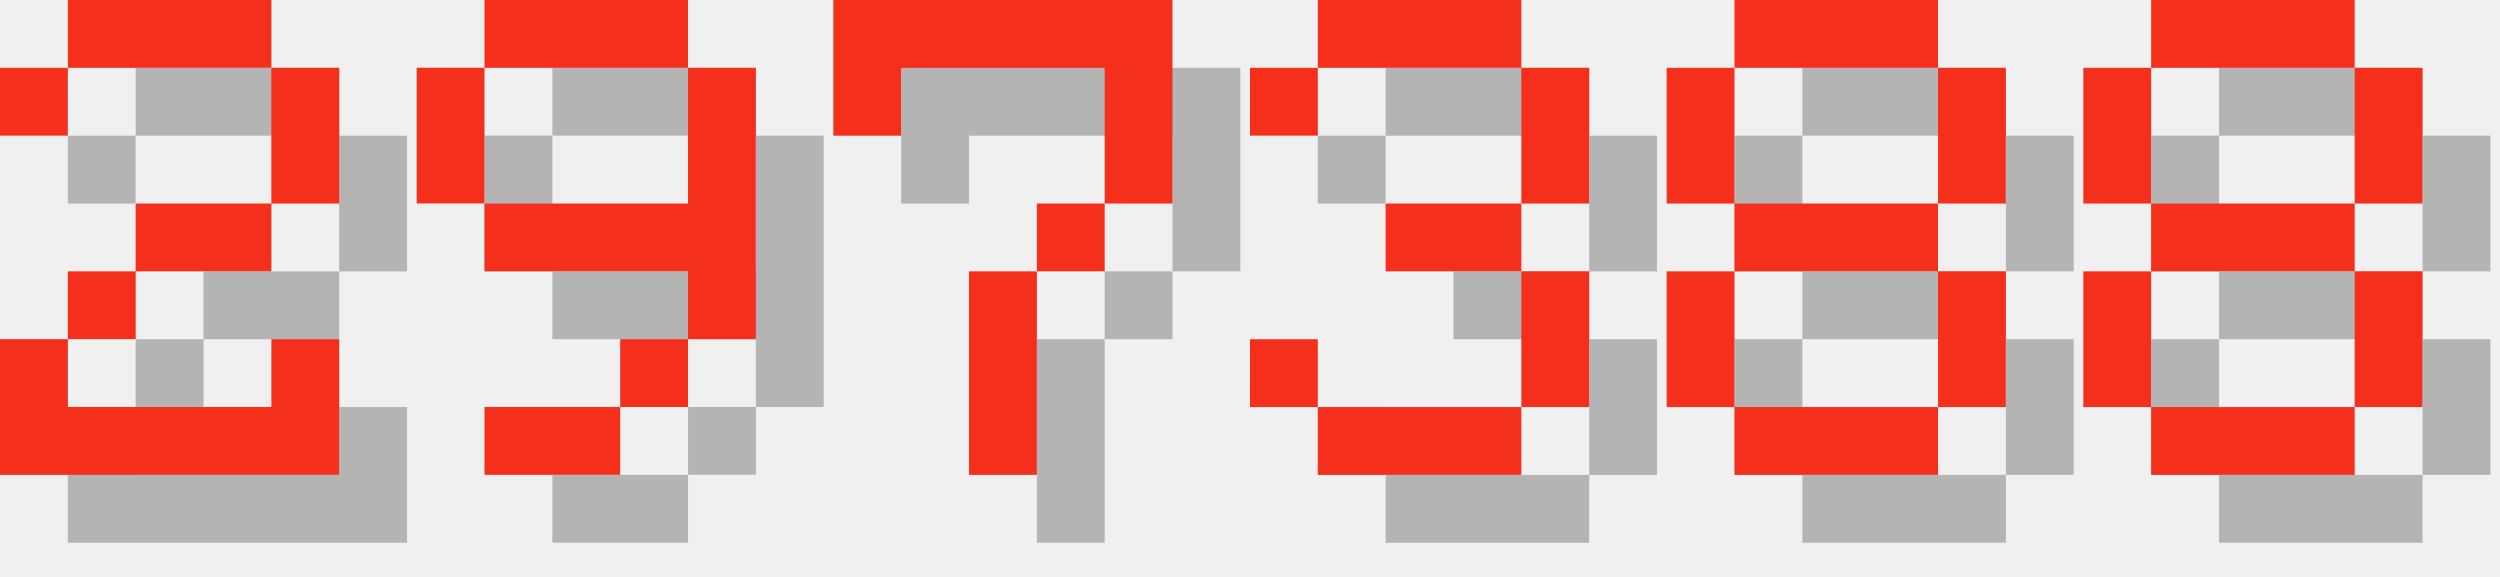
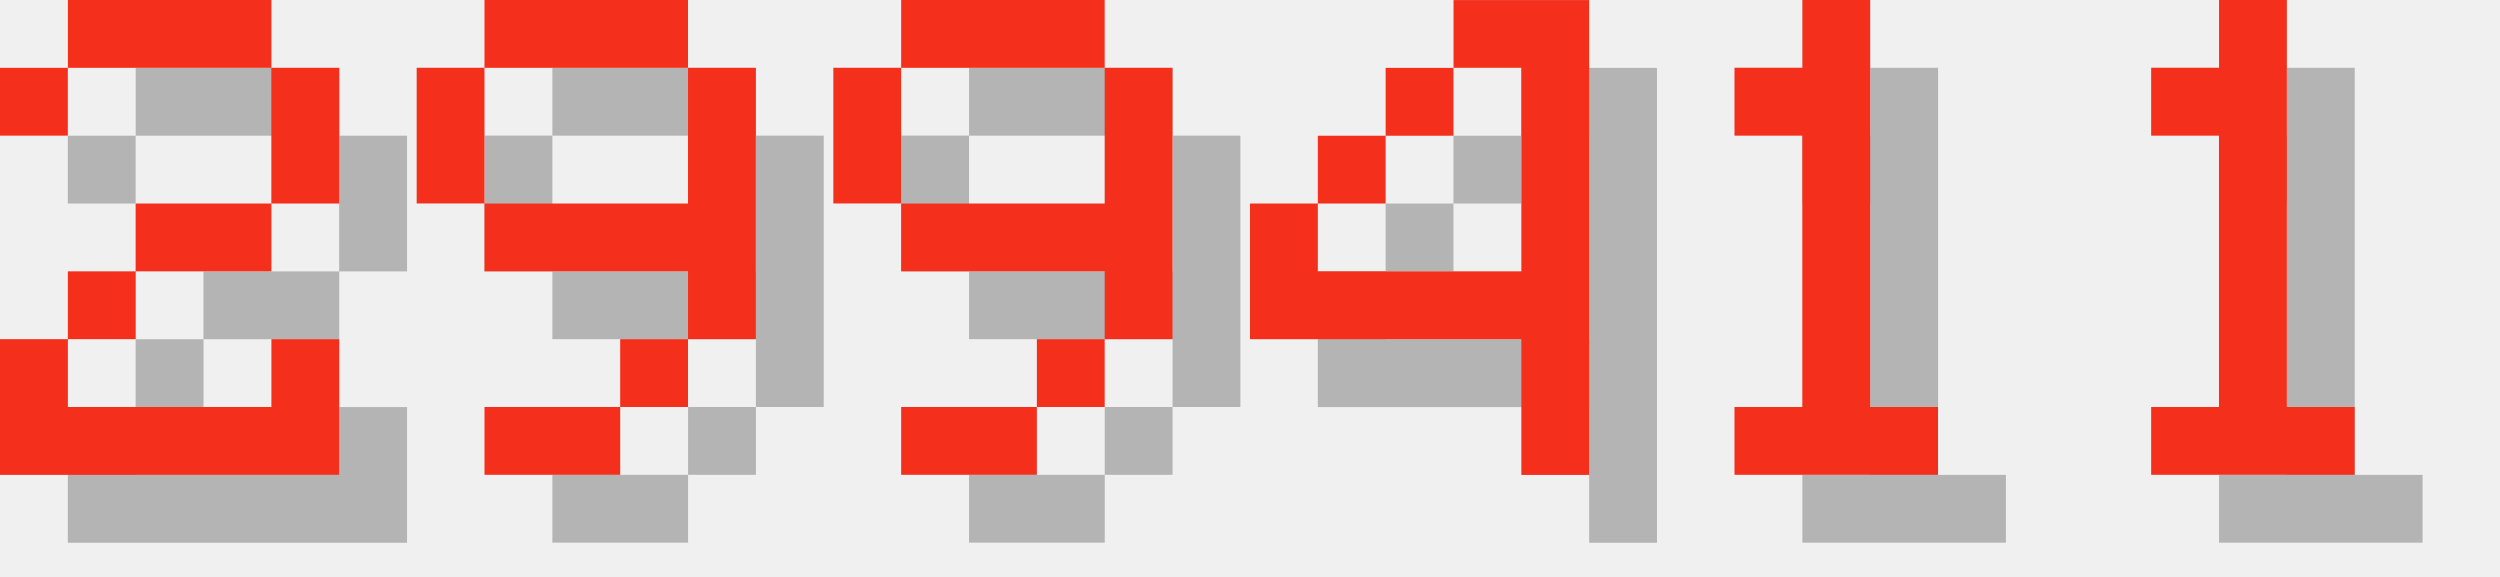
<svg xmlns="http://www.w3.org/2000/svg" version="1.1" width="156.0" height="36">
  <style>
        .text-foreground {
            fill: #F4301C;
        }
        .text-shadow {
            fill: #000000;
            fill-opacity: 0.25;
        }
    </style>
  <g class="digit" id="digit_2" transform="translate(0.0, 0), scale(4)">
    <path id="digit_2_shadow" class="text-shadow" d="m1.058 2.117v1.058h1.058v-1.058h3.175v2.117h-2.117v1.058h-1.058v1.058h-1.058v2.117h5.292v-2.117h-1.058v1.058h-3.175v-1.058h1.058v-1.058h2.117v-1.058h1.058v-2.117h-1.058v-1.058h-3.175v1.058h-1.058z" fill-opacity=".5" style="paint-order:stroke fill markers" />
    <path id="digit_2_fg" class="text-foreground" d="m0 1.058v1.058h1.058v-1.058h3.175v2.117h-2.117v1.058h-1.058v1.058h-1.058v2.117h5.292v-2.117h-1.058v1.058h-3.175v-1.058h1.058v-1.058h2.117v-1.058h1.058v-2.117h-1.058v-1.058h-3.175v1.058h-1.058z" fill="#fff" style="paint-order:stroke fill markers" />
  </g>
  <g class="digit" id="digit_9" transform="translate(26.0, 0), scale(4)">
    <path id="digit_9_shadow" class="text-shadow" d="m2.117 1.058v1.058h3.175v-1.058h-3.175zm3.175 1.058v2.117h-3.175v1.058h3.175v1.058h1.058v-4.233h-1.058zm0 4.233h-1.058v1.058h1.058v-1.058zm-1.058 1.058h-2.117v1.058h2.117v-1.058zm-2.117-3.175v-2.117h-1.058v2.117h1.058z" fill-opacity=".5" style="paint-order:stroke fill markers" />
    <path id="digit_9_fg" class="text-foreground" d="m1.058 0v1.058h3.175v-1.058h-3.175zm3.175 1.058v2.117h-3.175v1.058h3.175v1.058h1.058v-4.233h-1.058zm0 4.233h-1.058v1.058h1.058v-1.058zm-1.058 1.058h-2.117v1.058h2.117v-1.058zm-2.117-3.175v-2.117h-1.058v2.117h1.058z" fill="#fff" style="paint-order:stroke fill markers" />
  </g>
-   <g class="digit" id="digit_7" transform="translate(52.0, 0), scale(4)">
-     <path id="digit_7_shadow" class="text-shadow" d="m1.058 1.058 2e-6 2.117h1.058v-1.058h3.175v1.058l2e-7 1.058h-1.058v1.058h-1.058l4e-7 3.175 1.058 1e-7v-3.175h1.058v-1.058h1.058l5e-7 -1.058v-2.117z" fill-opacity=".5" style="paint-order:stroke fill markers" />
-     <path id="digit_7_fg" class="text-foreground" d="m0 0 2e-6 2.117h1.058v-1.058h3.175v1.058l2e-7 1.058h-1.058v1.058h-1.058l4e-7 3.175 1.058 1e-7v-3.175h1.058v-1.058h1.058l5e-7 -1.058v-2.117z" fill="#fff" style="paint-order:stroke fill markers" />
+   <g class="digit" id="digit_9" transform="translate(52.0, 0), scale(4)">
+     <path id="digit_9_shadow" class="text-shadow" d="m2.117 1.058v1.058h3.175v-1.058h-3.175zm3.175 1.058v2.117h-3.175v1.058h3.175v1.058h1.058v-4.233h-1.058zm0 4.233h-1.058v1.058h1.058v-1.058zm-1.058 1.058h-2.117v1.058h2.117v-1.058zm-2.117-3.175v-2.117h-1.058v2.117h1.058z" fill-opacity=".5" style="paint-order:stroke fill markers" />
+     <path id="digit_9_fg" class="text-foreground" d="m1.058 0v1.058h3.175v-1.058h-3.175zm3.175 1.058v2.117h-3.175v1.058h3.175v1.058h1.058v-4.233h-1.058zm0 4.233h-1.058v1.058h1.058v-1.058zm-1.058 1.058h-2.117v1.058h2.117v-1.058zm-2.117-3.175v-2.117h-1.058v2.117h1.058z" fill="#fff" style="paint-order:stroke fill markers" />
  </g>
-   <g class="digit" id="digit_3" transform="translate(78.0, 0), scale(4)">
-     <path id="digit_3_shadow" class="text-shadow" d="m1.058 2.117v1.058h1.058v-1.058h3.175v2.117h-2.117v1.058h2.117v2.117h-3.175v-1.058h-1.058v1.058h1.058v1.058h3.175v-1.058h1.058v-2.117h-1.058v-1.058h1.058v-2.117h-1.058v-1.058h-3.175v1.058h-1.058z" fill-opacity=".5" style="paint-order:stroke fill markers" />
-     <path id="digit_3_fg" class="text-foreground" d="m0 1.058v1.058h1.058v-1.058h3.175v2.117h-2.117v1.058h2.117v2.117h-3.175v-1.058h-1.058v1.058h1.058v1.058h3.175v-1.058h1.058v-2.117h-1.058v-1.058h1.058v-2.117h-1.058v-1.058h-3.175v1.058h-1.058z" fill="#fff" style="paint-order:stroke fill markers" />
+   <g class="digit" id="digit_4" transform="translate(78.0, 0), scale(4)">
+     <path id="digit_4_shadow" class="text-shadow" d="m4.233 1.058v1.058h1.058v3.175h-3.175v-1.058h-1.058v2.117h4.233v2.117h1.058v-7.408h-2.117zm-2.117 3.175h1.058v-1.058h-1.058v1.058zm1.058-1.058h1.058v-1.058h-1.058v1.058z" fill-opacity=".5" style="paint-order:stroke fill markers" />
+     <path id="digit_4_fg" class="text-foreground" d="m3.175 0v1.058h1.058v3.175h-3.175v-1.058h-1.058v2.117h4.233v2.117h1.058v-7.408h-2.117zm-2.117 3.175h1.058v-1.058h-1.058v1.058zm1.058-1.058h1.058v-1.058h-1.058v1.058z" fill="#fff" style="paint-order:stroke fill markers" />
  </g>
-   <g class="digit" id="digit_8" transform="translate(104.0, 0), scale(4)">
-     <path id="digit_8_shadow" class="text-shadow" d="m2.117 1.058v1.058h3.175v-1.058h-3.175zm3.175 1.058v2.117h1.058v-2.117h-1.058zm0 2.117h-3.175v1.058h3.175v-1.058zm0 1.058v2.117h1.058v-2.117h-1.058zm0 2.117h-3.175v1.058h3.175v-1.058zm-3.175 0v-2.117h-1.058v2.117h1.058zm0-3.175v-2.117h-1.058v2.117h1.058z" fill-opacity=".5" style="paint-order:stroke fill markers" />
-     <path id="digit_8_fg" class="text-foreground" d="m1.058 0v1.058h3.175v-1.058h-3.175zm3.175 1.058v2.117h1.058v-2.117h-1.058zm0 2.117h-3.175v1.058h3.175v-1.058zm0 1.058v2.117h1.058v-2.117h-1.058zm0 2.117h-3.175v1.058h3.175v-1.058zm-3.175 0v-2.117h-1.058v2.117h1.058zm0-3.175v-2.117h-1.058v2.117h1.058z" fill="#fff" style="paint-order:stroke fill markers" />
+   <g class="digit" id="digit_1" transform="translate(104.0, 0), scale(4)">
+     <path id="digit_1_shadow" class="text-shadow" d="m2.117 2.117v1.058h1.058v4.233h-1.058v1.058h3.175v-1.058h-1.058v-6.35h-1.058v1.058h-1.058z" fill-opacity=".5" style="paint-order:stroke fill markers" />
+     <path id="digit_1_fg" class="text-foreground" d="m1.058 1.058v1.058h1.058v4.233h-1.058v1.058h3.175v-1.058h-1.058v-6.35h-1.058v1.058h-1.058z" fill="#fff" style="paint-order:stroke fill markers" />
  </g>
-   <g class="digit" id="digit_8" transform="translate(130.0, 0), scale(4)">
-     <path id="digit_8_shadow" class="text-shadow" d="m2.117 1.058v1.058h3.175v-1.058h-3.175zm3.175 1.058v2.117h1.058v-2.117h-1.058zm0 2.117h-3.175v1.058h3.175v-1.058zm0 1.058v2.117h1.058v-2.117h-1.058zm0 2.117h-3.175v1.058h3.175v-1.058zm-3.175 0v-2.117h-1.058v2.117h1.058zm0-3.175v-2.117h-1.058v2.117h1.058z" fill-opacity=".5" style="paint-order:stroke fill markers" />
-     <path id="digit_8_fg" class="text-foreground" d="m1.058 0v1.058h3.175v-1.058h-3.175zm3.175 1.058v2.117h1.058v-2.117h-1.058zm0 2.117h-3.175v1.058h3.175v-1.058zm0 1.058v2.117h1.058v-2.117h-1.058zm0 2.117h-3.175v1.058h3.175v-1.058zm-3.175 0v-2.117h-1.058v2.117h1.058zm0-3.175v-2.117h-1.058v2.117h1.058z" fill="#fff" style="paint-order:stroke fill markers" />
+   <g class="digit" id="digit_1" transform="translate(130.0, 0), scale(4)">
+     <path id="digit_1_shadow" class="text-shadow" d="m2.117 2.117v1.058h1.058v4.233h-1.058v1.058h3.175v-1.058h-1.058v-6.35h-1.058v1.058h-1.058z" fill-opacity=".5" style="paint-order:stroke fill markers" />
+     <path id="digit_1_fg" class="text-foreground" d="m1.058 1.058v1.058h1.058v4.233h-1.058v1.058h3.175v-1.058h-1.058v-6.35h-1.058v1.058h-1.058z" fill="#fff" style="paint-order:stroke fill markers" />
  </g>
</svg>
